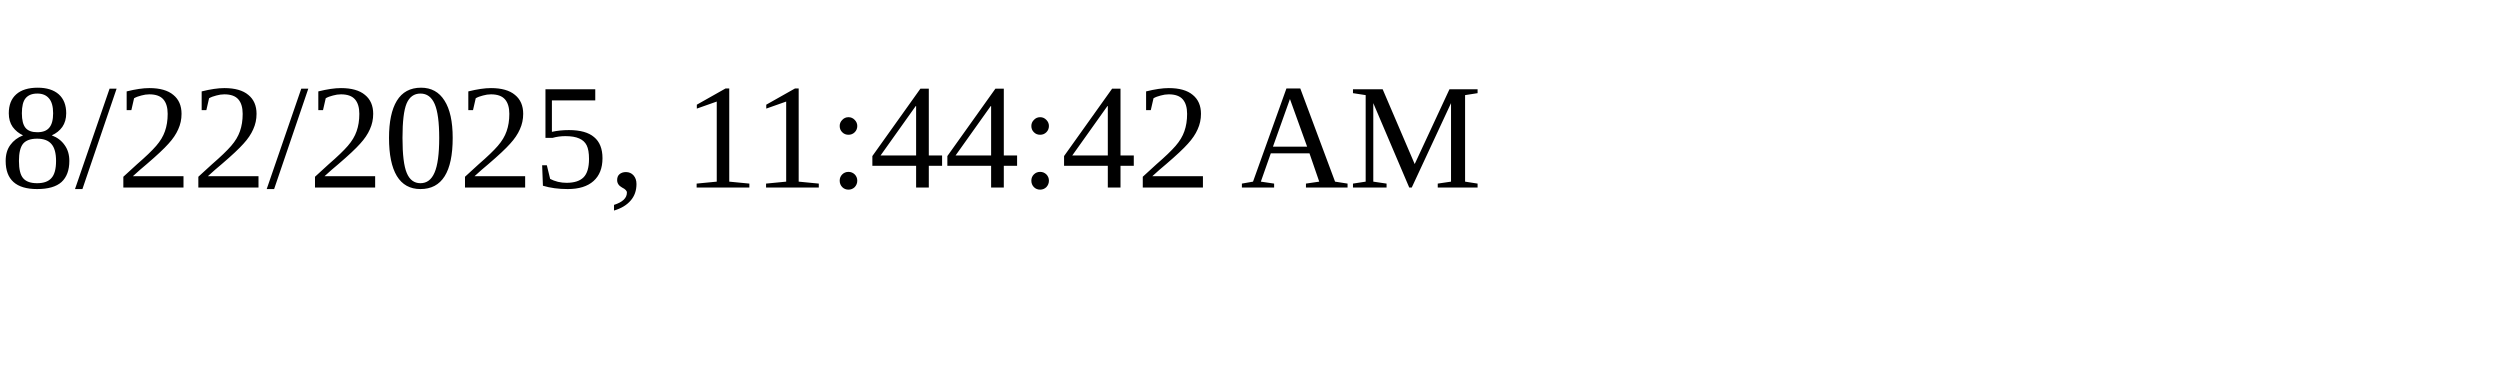
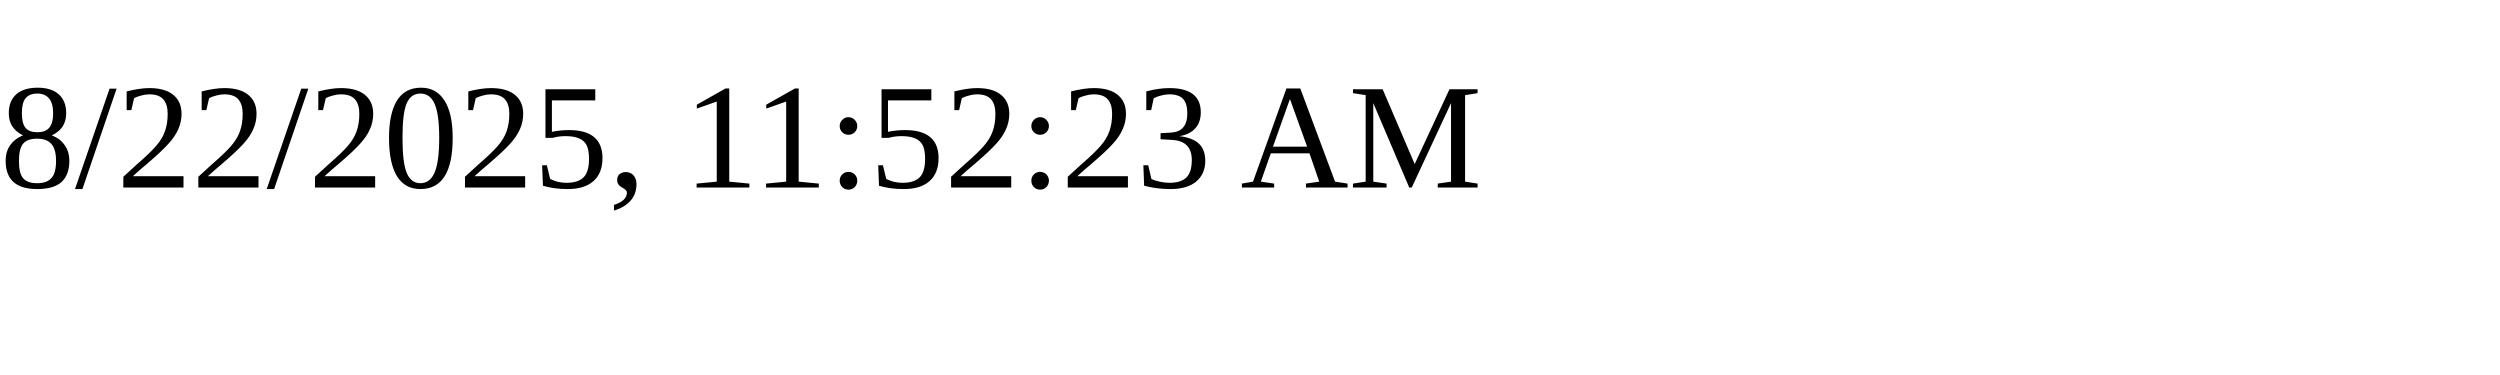
<svg xmlns="http://www.w3.org/2000/svg" height="30" width="200">
-   <text x="0" y="15">8/22/2025, 11:44:42 AM</text>
+   <text x="0" y="15">8/22/2025, 11:52:23 AM</text>
</svg>
